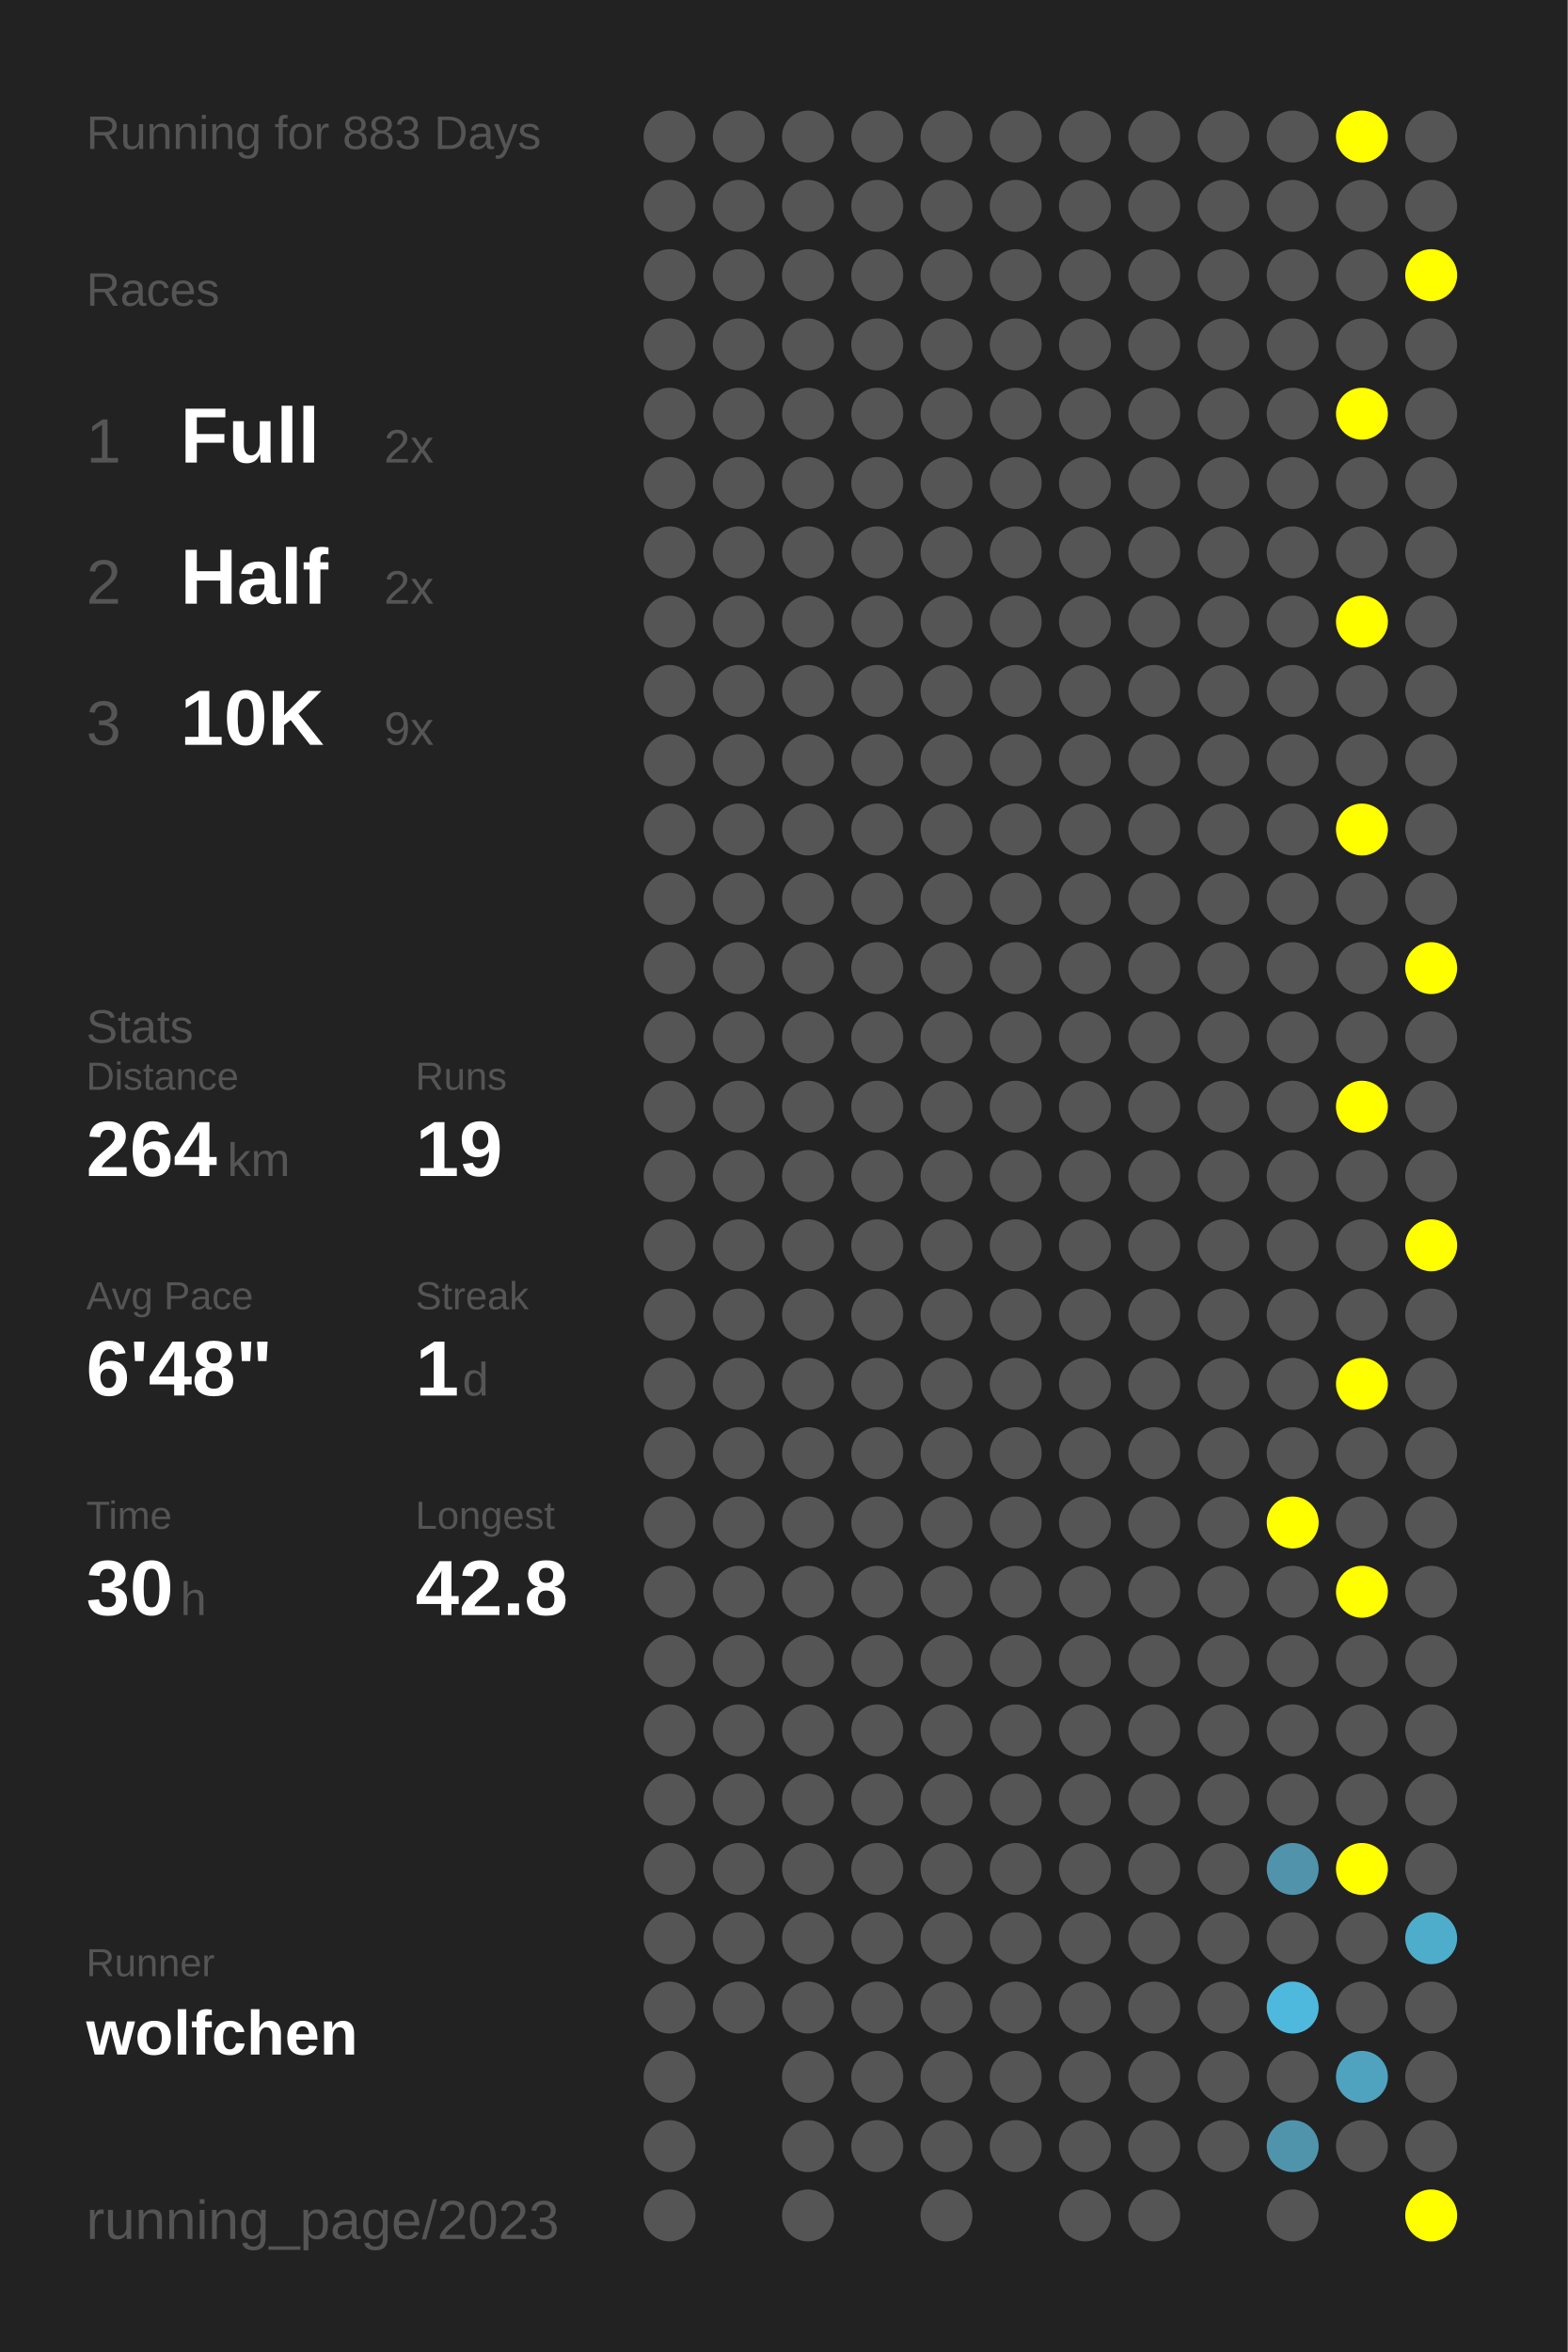
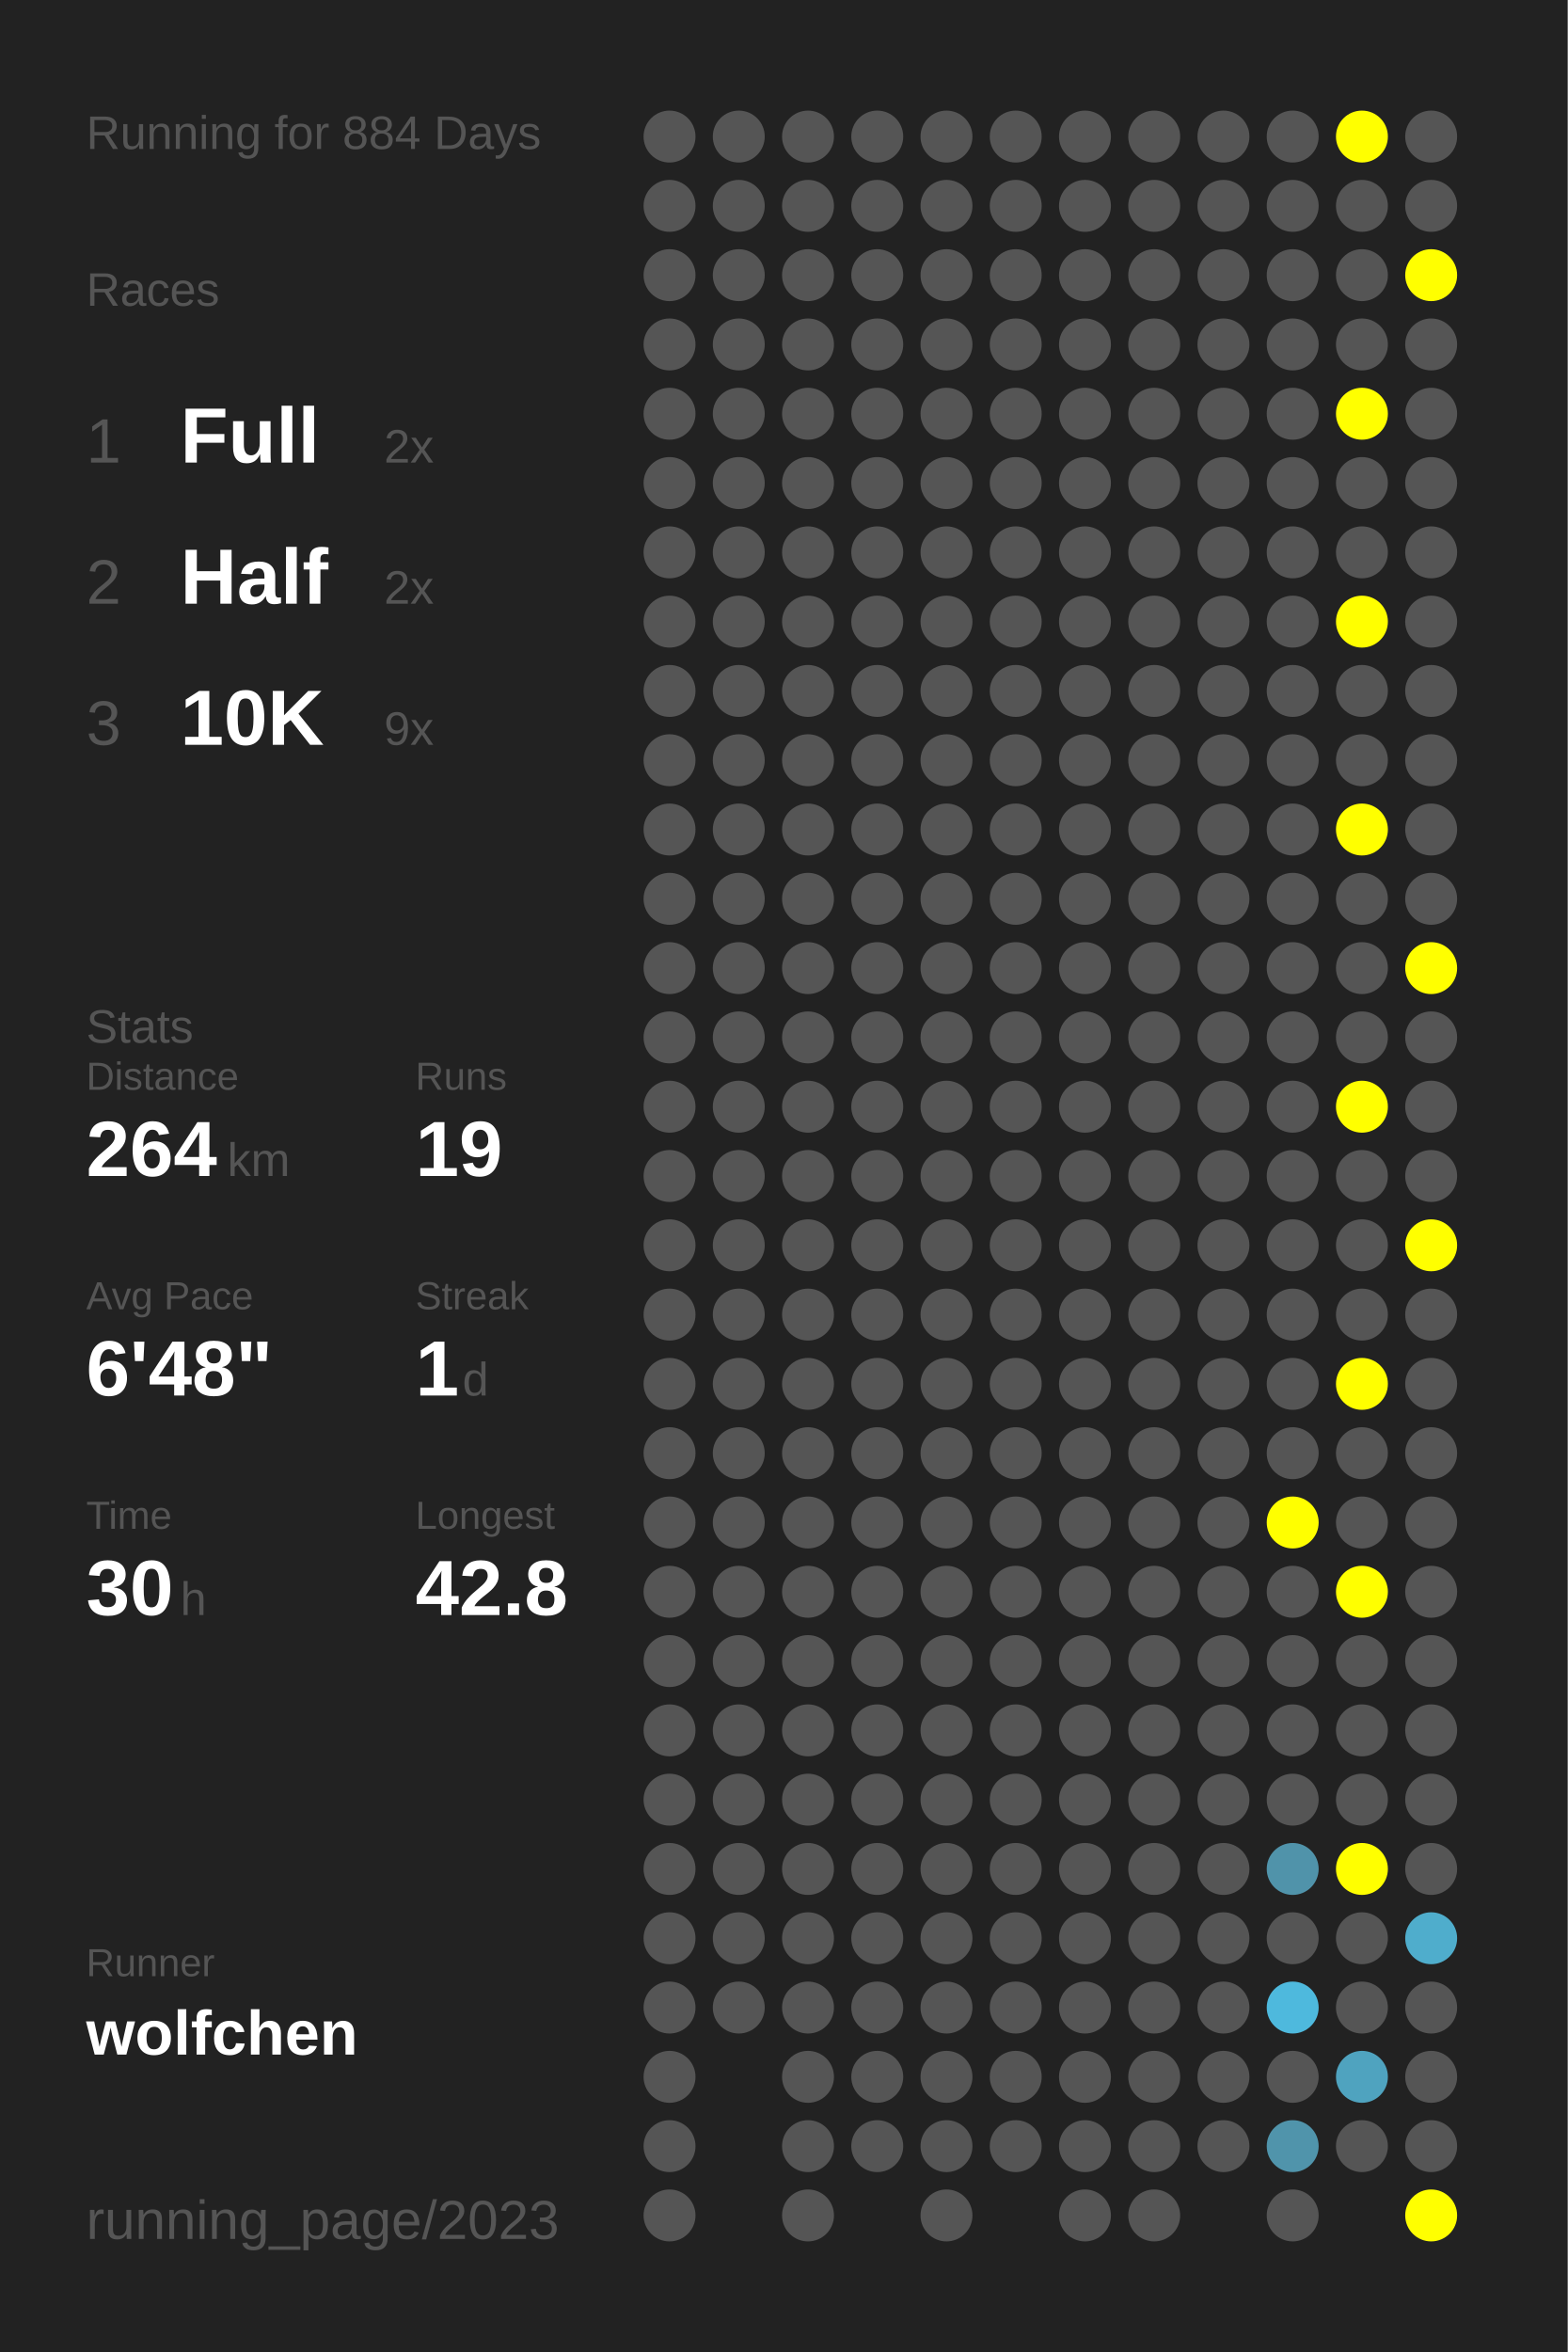
<svg xmlns="http://www.w3.org/2000/svg" baseProfile="full" height="300mm" version="1.1" viewBox="0,0,200,300" width="200mm">
  <defs />
  <rect fill="#222222" height="300" width="200" x="0" y="0" />
-   <text fill="#555555" style="font-size:6px; font-family:Arial;" x="11" y="19">Running for 883 Days</text>
+   <text fill="#555555" style="font-size:6px; font-family:Arial;" x="11" y="19">Running for 884 Days</text>
  <text fill="#555555" style="font-size:6px; font-family:Arial;" x="11" y="39">Races</text>
  <text fill="#555555" style="font-size:8px; font-family:Arial;" x="11" y="59">1</text>
  <text fill="#FFFFFF" style="font-size:10px; font-family:Arial; font-weight:bold;" x="23" y="59">Full</text>
  <text fill="#555555" style="font-size:6px; font-family:Arial;" x="49" y="59">2x</text>
  <text fill="#555555" style="font-size:8px; font-family:Arial;" x="11" y="77">2</text>
  <text fill="#FFFFFF" style="font-size:10px; font-family:Arial; font-weight:bold;" x="23" y="77">Half</text>
  <text fill="#555555" style="font-size:6px; font-family:Arial;" x="49" y="77">2x</text>
  <text fill="#555555" style="font-size:8px; font-family:Arial;" x="11" y="95">3</text>
  <text fill="#FFFFFF" style="font-size:10px; font-family:Arial; font-weight:bold;" x="23" y="95">10K</text>
  <text fill="#555555" style="font-size:6px; font-family:Arial;" x="49" y="95">9x</text>
  <text fill="#555555" style="font-size:6px; font-family:Arial;" x="11" y="133">Stats</text>
  <text fill="#555555" style="font-size:5px; font-family:Arial;" x="11" y="139">Distance</text>
  <text fill="#FFFFFF" style="font-size:10px; font-family:Arial; font-weight:bold;" x="11" y="150">264</text>
  <text fill="#555555" style="font-size:6px; font-family:Arial;" x="29" y="150">km</text>
  <text fill="#555555" style="font-size:5px; font-family:Arial;" x="53" y="139">Runs</text>
  <text fill="#FFFFFF" style="font-size:10px; font-family:Arial; font-weight:bold;" x="53" y="150">19</text>
  <text fill="#555555" style="font-size:5px; font-family:Arial;" x="11" y="167">Avg Pace</text>
  <text fill="#FFFFFF" style="font-size:10px; font-family:Arial; font-weight:bold;" x="11" y="178">6'48"</text>
  <text fill="#555555" style="font-size:5px; font-family:Arial;" x="53" y="167">Streak</text>
  <text fill="#FFFFFF" style="font-size:10px; font-family:Arial; font-weight:bold;" x="53" y="178">1</text>
  <text fill="#555555" style="font-size:6px; font-family:Arial;" x="59" y="178">d</text>
  <text fill="#555555" style="font-size:5px; font-family:Arial;" x="11" y="195">Time</text>
  <text fill="#FFFFFF" style="font-size:10px; font-family:Arial; font-weight:bold;" x="11" y="206">30</text>
  <text fill="#555555" style="font-size:6px; font-family:Arial;" x="23" y="206">h</text>
  <text fill="#555555" style="font-size:5px; font-family:Arial;" x="53" y="195">Longest</text>
  <text fill="#FFFFFF" style="font-size:10px; font-family:Arial; font-weight:bold;" x="53" y="206">42.8</text>
  <text fill="#555555" style="font-size:5px; font-family:Arial;" x="11" y="252.065">Runner</text>
  <text fill="#FFFFFF" style="font-size:8px; font-family:Arial; font-weight:bold;" x="11" y="262.065">wolfchen</text>
  <text fill="#555555" style="font-size:7px; font-family:Arial;" x="11" y="285.581">running_page/2023</text>
  <circle cx="85.417" cy="17.419" fill="#555555" r="3.312" />
  <circle cx="85.417" cy="26.258" fill="#555555" r="3.312" />
  <circle cx="85.417" cy="35.097" fill="#555555" r="3.312" />
  <circle cx="85.417" cy="43.935" fill="#555555" r="3.312" />
  <circle cx="85.417" cy="52.774" fill="#555555" r="3.312" />
  <circle cx="85.417" cy="61.613" fill="#555555" r="3.312" />
  <circle cx="85.417" cy="70.452" fill="#555555" r="3.312" />
  <circle cx="85.417" cy="79.29" fill="#555555" r="3.312" />
  <circle cx="85.417" cy="88.129" fill="#555555" r="3.312" />
  <circle cx="85.417" cy="96.968" fill="#555555" r="3.312" />
  <circle cx="85.417" cy="105.806" fill="#555555" r="3.312" />
  <circle cx="85.417" cy="114.645" fill="#555555" r="3.312" />
  <circle cx="85.417" cy="123.484" fill="#555555" r="3.312" />
  <circle cx="85.417" cy="132.323" fill="#555555" r="3.312" />
  <circle cx="85.417" cy="141.161" fill="#555555" r="3.312" />
  <circle cx="85.417" cy="150" fill="#555555" r="3.312" />
  <circle cx="85.417" cy="158.839" fill="#555555" r="3.312" />
  <circle cx="85.417" cy="167.677" fill="#555555" r="3.312" />
  <circle cx="85.417" cy="176.516" fill="#555555" r="3.312" />
  <circle cx="85.417" cy="185.355" fill="#555555" r="3.312" />
  <circle cx="85.417" cy="194.194" fill="#555555" r="3.312" />
  <circle cx="85.417" cy="203.032" fill="#555555" r="3.312" />
  <circle cx="85.417" cy="211.871" fill="#555555" r="3.312" />
  <circle cx="85.417" cy="220.71" fill="#555555" r="3.312" />
  <circle cx="85.417" cy="229.548" fill="#555555" r="3.312" />
  <circle cx="85.417" cy="238.387" fill="#555555" r="3.312" />
  <circle cx="85.417" cy="247.226" fill="#555555" r="3.312" />
  <circle cx="85.417" cy="256.065" fill="#555555" r="3.312" />
  <circle cx="85.417" cy="264.903" fill="#555555" r="3.312" />
  <circle cx="85.417" cy="273.742" fill="#555555" r="3.312" />
  <circle cx="85.417" cy="282.581" fill="#555555" r="3.312" />
  <circle cx="94.25" cy="17.419" fill="#555555" r="3.312" />
  <circle cx="94.25" cy="26.258" fill="#555555" r="3.312" />
  <circle cx="94.25" cy="35.097" fill="#555555" r="3.312" />
  <circle cx="94.25" cy="43.935" fill="#555555" r="3.312" />
  <circle cx="94.25" cy="52.774" fill="#555555" r="3.312" />
  <circle cx="94.25" cy="61.613" fill="#555555" r="3.312" />
  <circle cx="94.25" cy="70.452" fill="#555555" r="3.312" />
  <circle cx="94.25" cy="79.29" fill="#555555" r="3.312" />
  <circle cx="94.25" cy="88.129" fill="#555555" r="3.312" />
  <circle cx="94.25" cy="96.968" fill="#555555" r="3.312" />
  <circle cx="94.25" cy="105.806" fill="#555555" r="3.312" />
  <circle cx="94.25" cy="114.645" fill="#555555" r="3.312" />
  <circle cx="94.25" cy="123.484" fill="#555555" r="3.312" />
  <circle cx="94.25" cy="132.323" fill="#555555" r="3.312" />
  <circle cx="94.25" cy="141.161" fill="#555555" r="3.312" />
  <circle cx="94.25" cy="150" fill="#555555" r="3.312" />
  <circle cx="94.25" cy="158.839" fill="#555555" r="3.312" />
  <circle cx="94.25" cy="167.677" fill="#555555" r="3.312" />
  <circle cx="94.25" cy="176.516" fill="#555555" r="3.312" />
  <circle cx="94.25" cy="185.355" fill="#555555" r="3.312" />
  <circle cx="94.25" cy="194.194" fill="#555555" r="3.312" />
  <circle cx="94.25" cy="203.032" fill="#555555" r="3.312" />
  <circle cx="94.25" cy="211.871" fill="#555555" r="3.312" />
  <circle cx="94.25" cy="220.71" fill="#555555" r="3.312" />
  <circle cx="94.25" cy="229.548" fill="#555555" r="3.312" />
  <circle cx="94.25" cy="238.387" fill="#555555" r="3.312" />
  <circle cx="94.25" cy="247.226" fill="#555555" r="3.312" />
  <circle cx="94.25" cy="256.065" fill="#555555" r="3.312" />
  <circle cx="103.083" cy="17.419" fill="#555555" r="3.312" />
  <circle cx="103.083" cy="26.258" fill="#555555" r="3.312" />
  <circle cx="103.083" cy="35.097" fill="#555555" r="3.312" />
  <circle cx="103.083" cy="43.935" fill="#555555" r="3.312" />
  <circle cx="103.083" cy="52.774" fill="#555555" r="3.312" />
  <circle cx="103.083" cy="61.613" fill="#555555" r="3.312" />
  <circle cx="103.083" cy="70.452" fill="#555555" r="3.312" />
  <circle cx="103.083" cy="79.29" fill="#555555" r="3.312" />
  <circle cx="103.083" cy="88.129" fill="#555555" r="3.312" />
  <circle cx="103.083" cy="96.968" fill="#555555" r="3.312" />
  <circle cx="103.083" cy="105.806" fill="#555555" r="3.312" />
  <circle cx="103.083" cy="114.645" fill="#555555" r="3.312" />
  <circle cx="103.083" cy="123.484" fill="#555555" r="3.312" />
  <circle cx="103.083" cy="132.323" fill="#555555" r="3.312" />
  <circle cx="103.083" cy="141.161" fill="#555555" r="3.312" />
  <circle cx="103.083" cy="150" fill="#555555" r="3.312" />
  <circle cx="103.083" cy="158.839" fill="#555555" r="3.312" />
  <circle cx="103.083" cy="167.677" fill="#555555" r="3.312" />
  <circle cx="103.083" cy="176.516" fill="#555555" r="3.312" />
  <circle cx="103.083" cy="185.355" fill="#555555" r="3.312" />
  <circle cx="103.083" cy="194.194" fill="#555555" r="3.312" />
  <circle cx="103.083" cy="203.032" fill="#555555" r="3.312" />
  <circle cx="103.083" cy="211.871" fill="#555555" r="3.312" />
  <circle cx="103.083" cy="220.71" fill="#555555" r="3.312" />
  <circle cx="103.083" cy="229.548" fill="#555555" r="3.312" />
  <circle cx="103.083" cy="238.387" fill="#555555" r="3.312" />
  <circle cx="103.083" cy="247.226" fill="#555555" r="3.312" />
  <circle cx="103.083" cy="256.065" fill="#555555" r="3.312" />
  <circle cx="103.083" cy="264.903" fill="#555555" r="3.312" />
  <circle cx="103.083" cy="273.742" fill="#555555" r="3.312" />
  <circle cx="103.083" cy="282.581" fill="#555555" r="3.312" />
  <circle cx="111.917" cy="17.419" fill="#555555" r="3.312" />
  <circle cx="111.917" cy="26.258" fill="#555555" r="3.312" />
  <circle cx="111.917" cy="35.097" fill="#555555" r="3.312" />
  <circle cx="111.917" cy="43.935" fill="#555555" r="3.312" />
  <circle cx="111.917" cy="52.774" fill="#555555" r="3.312" />
  <circle cx="111.917" cy="61.613" fill="#555555" r="3.312" />
  <circle cx="111.917" cy="70.452" fill="#555555" r="3.312" />
  <circle cx="111.917" cy="79.29" fill="#555555" r="3.312" />
  <circle cx="111.917" cy="88.129" fill="#555555" r="3.312" />
  <circle cx="111.917" cy="96.968" fill="#555555" r="3.312" />
  <circle cx="111.917" cy="105.806" fill="#555555" r="3.312" />
  <circle cx="111.917" cy="114.645" fill="#555555" r="3.312" />
  <circle cx="111.917" cy="123.484" fill="#555555" r="3.312" />
  <circle cx="111.917" cy="132.323" fill="#555555" r="3.312" />
  <circle cx="111.917" cy="141.161" fill="#555555" r="3.312" />
  <circle cx="111.917" cy="150" fill="#555555" r="3.312" />
  <circle cx="111.917" cy="158.839" fill="#555555" r="3.312" />
  <circle cx="111.917" cy="167.677" fill="#555555" r="3.312" />
  <circle cx="111.917" cy="176.516" fill="#555555" r="3.312" />
  <circle cx="111.917" cy="185.355" fill="#555555" r="3.312" />
  <circle cx="111.917" cy="194.194" fill="#555555" r="3.312" />
  <circle cx="111.917" cy="203.032" fill="#555555" r="3.312" />
  <circle cx="111.917" cy="211.871" fill="#555555" r="3.312" />
  <circle cx="111.917" cy="220.71" fill="#555555" r="3.312" />
  <circle cx="111.917" cy="229.548" fill="#555555" r="3.312" />
  <circle cx="111.917" cy="238.387" fill="#555555" r="3.312" />
  <circle cx="111.917" cy="247.226" fill="#555555" r="3.312" />
  <circle cx="111.917" cy="256.065" fill="#555555" r="3.312" />
  <circle cx="111.917" cy="264.903" fill="#555555" r="3.312" />
  <circle cx="111.917" cy="273.742" fill="#555555" r="3.312" />
  <circle cx="120.75" cy="17.419" fill="#555555" r="3.312" />
  <circle cx="120.75" cy="26.258" fill="#555555" r="3.312" />
  <circle cx="120.75" cy="35.097" fill="#555555" r="3.312" />
  <circle cx="120.75" cy="43.935" fill="#555555" r="3.312" />
  <circle cx="120.75" cy="52.774" fill="#555555" r="3.312" />
  <circle cx="120.75" cy="61.613" fill="#555555" r="3.312" />
  <circle cx="120.75" cy="70.452" fill="#555555" r="3.312" />
  <circle cx="120.75" cy="79.29" fill="#555555" r="3.312" />
  <circle cx="120.75" cy="88.129" fill="#555555" r="3.312" />
  <circle cx="120.75" cy="96.968" fill="#555555" r="3.312" />
  <circle cx="120.75" cy="105.806" fill="#555555" r="3.312" />
  <circle cx="120.75" cy="114.645" fill="#555555" r="3.312" />
  <circle cx="120.75" cy="123.484" fill="#555555" r="3.312" />
  <circle cx="120.75" cy="132.323" fill="#555555" r="3.312" />
  <circle cx="120.75" cy="141.161" fill="#555555" r="3.312" />
  <circle cx="120.75" cy="150" fill="#555555" r="3.312" />
  <circle cx="120.75" cy="158.839" fill="#555555" r="3.312" />
  <circle cx="120.75" cy="167.677" fill="#555555" r="3.312" />
  <circle cx="120.75" cy="176.516" fill="#555555" r="3.312" />
  <circle cx="120.75" cy="185.355" fill="#555555" r="3.312" />
  <circle cx="120.75" cy="194.194" fill="#555555" r="3.312" />
  <circle cx="120.75" cy="203.032" fill="#555555" r="3.312" />
  <circle cx="120.75" cy="211.871" fill="#555555" r="3.312" />
  <circle cx="120.75" cy="220.71" fill="#555555" r="3.312" />
  <circle cx="120.75" cy="229.548" fill="#555555" r="3.312" />
  <circle cx="120.75" cy="238.387" fill="#555555" r="3.312" />
  <circle cx="120.75" cy="247.226" fill="#555555" r="3.312" />
  <circle cx="120.75" cy="256.065" fill="#555555" r="3.312" />
  <circle cx="120.75" cy="264.903" fill="#555555" r="3.312" />
  <circle cx="120.75" cy="273.742" fill="#555555" r="3.312" />
  <circle cx="120.75" cy="282.581" fill="#555555" r="3.312" />
  <circle cx="129.583" cy="17.419" fill="#555555" r="3.312" />
  <circle cx="129.583" cy="26.258" fill="#555555" r="3.312" />
  <circle cx="129.583" cy="35.097" fill="#555555" r="3.312" />
  <circle cx="129.583" cy="43.935" fill="#555555" r="3.312" />
  <circle cx="129.583" cy="52.774" fill="#555555" r="3.312" />
  <circle cx="129.583" cy="61.613" fill="#555555" r="3.312" />
  <circle cx="129.583" cy="70.452" fill="#555555" r="3.312" />
  <circle cx="129.583" cy="79.29" fill="#555555" r="3.312" />
  <circle cx="129.583" cy="88.129" fill="#555555" r="3.312" />
  <circle cx="129.583" cy="96.968" fill="#555555" r="3.312" />
  <circle cx="129.583" cy="105.806" fill="#555555" r="3.312" />
  <circle cx="129.583" cy="114.645" fill="#555555" r="3.312" />
  <circle cx="129.583" cy="123.484" fill="#555555" r="3.312" />
  <circle cx="129.583" cy="132.323" fill="#555555" r="3.312" />
  <circle cx="129.583" cy="141.161" fill="#555555" r="3.312" />
  <circle cx="129.583" cy="150" fill="#555555" r="3.312" />
  <circle cx="129.583" cy="158.839" fill="#555555" r="3.312" />
  <circle cx="129.583" cy="167.677" fill="#555555" r="3.312" />
  <circle cx="129.583" cy="176.516" fill="#555555" r="3.312" />
  <circle cx="129.583" cy="185.355" fill="#555555" r="3.312" />
  <circle cx="129.583" cy="194.194" fill="#555555" r="3.312" />
  <circle cx="129.583" cy="203.032" fill="#555555" r="3.312" />
  <circle cx="129.583" cy="211.871" fill="#555555" r="3.312" />
  <circle cx="129.583" cy="220.71" fill="#555555" r="3.312" />
  <circle cx="129.583" cy="229.548" fill="#555555" r="3.312" />
  <circle cx="129.583" cy="238.387" fill="#555555" r="3.312" />
  <circle cx="129.583" cy="247.226" fill="#555555" r="3.312" />
  <circle cx="129.583" cy="256.065" fill="#555555" r="3.312" />
  <circle cx="129.583" cy="264.903" fill="#555555" r="3.312" />
  <circle cx="129.583" cy="273.742" fill="#555555" r="3.312" />
  <circle cx="138.417" cy="17.419" fill="#555555" r="3.312" />
  <circle cx="138.417" cy="26.258" fill="#555555" r="3.312" />
  <circle cx="138.417" cy="35.097" fill="#555555" r="3.312" />
  <circle cx="138.417" cy="43.935" fill="#555555" r="3.312" />
  <circle cx="138.417" cy="52.774" fill="#555555" r="3.312" />
  <circle cx="138.417" cy="61.613" fill="#555555" r="3.312" />
  <circle cx="138.417" cy="70.452" fill="#555555" r="3.312" />
  <circle cx="138.417" cy="79.29" fill="#555555" r="3.312" />
  <circle cx="138.417" cy="88.129" fill="#555555" r="3.312" />
  <circle cx="138.417" cy="96.968" fill="#555555" r="3.312" />
  <circle cx="138.417" cy="105.806" fill="#555555" r="3.312" />
  <circle cx="138.417" cy="114.645" fill="#555555" r="3.312" />
  <circle cx="138.417" cy="123.484" fill="#555555" r="3.312" />
  <circle cx="138.417" cy="132.323" fill="#555555" r="3.312" />
  <circle cx="138.417" cy="141.161" fill="#555555" r="3.312" />
  <circle cx="138.417" cy="150" fill="#555555" r="3.312" />
  <circle cx="138.417" cy="158.839" fill="#555555" r="3.312" />
  <circle cx="138.417" cy="167.677" fill="#555555" r="3.312" />
  <circle cx="138.417" cy="176.516" fill="#555555" r="3.312" />
  <circle cx="138.417" cy="185.355" fill="#555555" r="3.312" />
  <circle cx="138.417" cy="194.194" fill="#555555" r="3.312" />
  <circle cx="138.417" cy="203.032" fill="#555555" r="3.312" />
  <circle cx="138.417" cy="211.871" fill="#555555" r="3.312" />
  <circle cx="138.417" cy="220.71" fill="#555555" r="3.312" />
  <circle cx="138.417" cy="229.548" fill="#555555" r="3.312" />
  <circle cx="138.417" cy="238.387" fill="#555555" r="3.312" />
  <circle cx="138.417" cy="247.226" fill="#555555" r="3.312" />
  <circle cx="138.417" cy="256.065" fill="#555555" r="3.312" />
  <circle cx="138.417" cy="264.903" fill="#555555" r="3.312" />
  <circle cx="138.417" cy="273.742" fill="#555555" r="3.312" />
  <circle cx="138.417" cy="282.581" fill="#555555" r="3.312" />
  <circle cx="147.25" cy="17.419" fill="#555555" r="3.312" />
  <circle cx="147.25" cy="26.258" fill="#555555" r="3.312" />
  <circle cx="147.25" cy="35.097" fill="#555555" r="3.312" />
  <circle cx="147.25" cy="43.935" fill="#555555" r="3.312" />
  <circle cx="147.25" cy="52.774" fill="#555555" r="3.312" />
  <circle cx="147.25" cy="61.613" fill="#555555" r="3.312" />
  <circle cx="147.25" cy="70.452" fill="#555555" r="3.312" />
  <circle cx="147.25" cy="79.29" fill="#555555" r="3.312" />
  <circle cx="147.25" cy="88.129" fill="#555555" r="3.312" />
  <circle cx="147.25" cy="96.968" fill="#555555" r="3.312" />
  <circle cx="147.25" cy="105.806" fill="#555555" r="3.312" />
  <circle cx="147.25" cy="114.645" fill="#555555" r="3.312" />
  <circle cx="147.25" cy="123.484" fill="#555555" r="3.312" />
  <circle cx="147.25" cy="132.323" fill="#555555" r="3.312" />
  <circle cx="147.25" cy="141.161" fill="#555555" r="3.312" />
  <circle cx="147.25" cy="150" fill="#555555" r="3.312" />
  <circle cx="147.25" cy="158.839" fill="#555555" r="3.312" />
  <circle cx="147.25" cy="167.677" fill="#555555" r="3.312" />
  <circle cx="147.25" cy="176.516" fill="#555555" r="3.312" />
  <circle cx="147.25" cy="185.355" fill="#555555" r="3.312" />
  <circle cx="147.25" cy="194.194" fill="#555555" r="3.312" />
  <circle cx="147.25" cy="203.032" fill="#555555" r="3.312" />
  <circle cx="147.25" cy="211.871" fill="#555555" r="3.312" />
  <circle cx="147.25" cy="220.71" fill="#555555" r="3.312" />
  <circle cx="147.25" cy="229.548" fill="#555555" r="3.312" />
  <circle cx="147.25" cy="238.387" fill="#555555" r="3.312" />
  <circle cx="147.25" cy="247.226" fill="#555555" r="3.312" />
  <circle cx="147.25" cy="256.065" fill="#555555" r="3.312" />
  <circle cx="147.25" cy="264.903" fill="#555555" r="3.312" />
  <circle cx="147.25" cy="273.742" fill="#555555" r="3.312" />
  <circle cx="147.25" cy="282.581" fill="#555555" r="3.312" />
  <circle cx="156.083" cy="17.419" fill="#555555" r="3.312" />
  <circle cx="156.083" cy="26.258" fill="#555555" r="3.312" />
  <circle cx="156.083" cy="35.097" fill="#555555" r="3.312" />
  <circle cx="156.083" cy="43.935" fill="#555555" r="3.312" />
  <circle cx="156.083" cy="52.774" fill="#555555" r="3.312" />
  <circle cx="156.083" cy="61.613" fill="#555555" r="3.312" />
  <circle cx="156.083" cy="70.452" fill="#555555" r="3.312" />
  <circle cx="156.083" cy="79.29" fill="#555555" r="3.312" />
  <circle cx="156.083" cy="88.129" fill="#555555" r="3.312" />
  <circle cx="156.083" cy="96.968" fill="#555555" r="3.312" />
  <circle cx="156.083" cy="105.806" fill="#555555" r="3.312" />
  <circle cx="156.083" cy="114.645" fill="#555555" r="3.312" />
  <circle cx="156.083" cy="123.484" fill="#555555" r="3.312" />
  <circle cx="156.083" cy="132.323" fill="#555555" r="3.312" />
  <circle cx="156.083" cy="141.161" fill="#555555" r="3.312" />
  <circle cx="156.083" cy="150" fill="#555555" r="3.312" />
  <circle cx="156.083" cy="158.839" fill="#555555" r="3.312" />
  <circle cx="156.083" cy="167.677" fill="#555555" r="3.312" />
  <circle cx="156.083" cy="176.516" fill="#555555" r="3.312" />
  <circle cx="156.083" cy="185.355" fill="#555555" r="3.312" />
  <circle cx="156.083" cy="194.194" fill="#555555" r="3.312" />
  <circle cx="156.083" cy="203.032" fill="#555555" r="3.312" />
  <circle cx="156.083" cy="211.871" fill="#555555" r="3.312" />
  <circle cx="156.083" cy="220.71" fill="#555555" r="3.312" />
  <circle cx="156.083" cy="229.548" fill="#555555" r="3.312" />
  <circle cx="156.083" cy="238.387" fill="#555555" r="3.312" />
  <circle cx="156.083" cy="247.226" fill="#555555" r="3.312" />
  <circle cx="156.083" cy="256.065" fill="#555555" r="3.312" />
  <circle cx="156.083" cy="264.903" fill="#555555" r="3.312" />
  <circle cx="156.083" cy="273.742" fill="#555555" r="3.312" />
  <circle cx="164.917" cy="17.419" fill="#555555" r="3.312" />
  <circle cx="164.917" cy="26.258" fill="#555555" r="3.312" />
  <circle cx="164.917" cy="35.097" fill="#555555" r="3.312" />
  <circle cx="164.917" cy="43.935" fill="#555555" r="3.312" />
  <circle cx="164.917" cy="52.774" fill="#555555" r="3.312" />
  <circle cx="164.917" cy="61.613" fill="#555555" r="3.312" />
  <circle cx="164.917" cy="70.452" fill="#555555" r="3.312" />
  <circle cx="164.917" cy="79.29" fill="#555555" r="3.312" />
  <circle cx="164.917" cy="88.129" fill="#555555" r="3.312" />
  <circle cx="164.917" cy="96.968" fill="#555555" r="3.312" />
  <circle cx="164.917" cy="105.806" fill="#555555" r="3.312" />
  <circle cx="164.917" cy="114.645" fill="#555555" r="3.312" />
  <circle cx="164.917" cy="123.484" fill="#555555" r="3.312" />
  <circle cx="164.917" cy="132.323" fill="#555555" r="3.312" />
  <circle cx="164.917" cy="141.161" fill="#555555" r="3.312" />
  <circle cx="164.917" cy="150" fill="#555555" r="3.312" />
  <circle cx="164.917" cy="158.839" fill="#555555" r="3.312" />
  <circle cx="164.917" cy="167.677" fill="#555555" r="3.312" />
  <circle cx="164.917" cy="176.516" fill="#555555" r="3.312" />
  <circle cx="164.917" cy="185.355" fill="#555555" r="3.312" />
  <circle cx="164.917" cy="194.194" fill="#FFFF00" r="3.312" />
  <circle cx="164.917" cy="203.032" fill="#555555" r="3.312" />
  <circle cx="164.917" cy="211.871" fill="#555555" r="3.312" />
  <circle cx="164.917" cy="220.71" fill="#555555" r="3.312" />
  <circle cx="164.917" cy="229.548" fill="#555555" r="3.312" />
  <circle cx="164.917" cy="238.387" fill="#5093aa" r="3.312" />
  <circle cx="164.917" cy="247.226" fill="#555555" r="3.312" />
  <circle cx="164.917" cy="256.065" fill="#4eb9dd" r="3.312" />
  <circle cx="164.917" cy="264.903" fill="#555555" r="3.312" />
  <circle cx="164.917" cy="273.742" fill="#5094ab" r="3.312" />
  <circle cx="164.917" cy="282.581" fill="#555555" r="3.312" />
  <circle cx="173.75" cy="17.419" fill="#FFFF00" r="3.312" />
  <circle cx="173.75" cy="26.258" fill="#555555" r="3.312" />
  <circle cx="173.75" cy="35.097" fill="#555555" r="3.312" />
  <circle cx="173.75" cy="43.935" fill="#555555" r="3.312" />
  <circle cx="173.75" cy="52.774" fill="#FFFF00" r="3.312" />
  <circle cx="173.75" cy="61.613" fill="#555555" r="3.312" />
  <circle cx="173.75" cy="70.452" fill="#555555" r="3.312" />
  <circle cx="173.75" cy="79.29" fill="#FFFF00" r="3.312" />
  <circle cx="173.75" cy="88.129" fill="#555555" r="3.312" />
  <circle cx="173.75" cy="96.968" fill="#555555" r="3.312" />
  <circle cx="173.75" cy="105.806" fill="#FFFF00" r="3.312" />
  <circle cx="173.75" cy="114.645" fill="#555555" r="3.312" />
  <circle cx="173.75" cy="123.484" fill="#555555" r="3.312" />
  <circle cx="173.75" cy="132.323" fill="#555555" r="3.312" />
  <circle cx="173.75" cy="141.161" fill="#FFFF00" r="3.312" />
  <circle cx="173.75" cy="150" fill="#555555" r="3.312" />
  <circle cx="173.75" cy="158.839" fill="#555555" r="3.312" />
  <circle cx="173.75" cy="167.677" fill="#555555" r="3.312" />
  <circle cx="173.75" cy="176.516" fill="#FFFF00" r="3.312" />
  <circle cx="173.75" cy="185.355" fill="#555555" r="3.312" />
  <circle cx="173.75" cy="194.194" fill="#555555" r="3.312" />
  <circle cx="173.75" cy="203.032" fill="#FFFF00" r="3.312" />
  <circle cx="173.75" cy="211.871" fill="#555555" r="3.312" />
  <circle cx="173.75" cy="220.71" fill="#555555" r="3.312" />
  <circle cx="173.75" cy="229.548" fill="#555555" r="3.312" />
  <circle cx="173.75" cy="238.387" fill="#FFFF00" r="3.312" />
  <circle cx="173.75" cy="247.226" fill="#555555" r="3.312" />
  <circle cx="173.75" cy="256.065" fill="#555555" r="3.312" />
  <circle cx="173.75" cy="264.903" fill="#4fa3bf" r="3.312" />
  <circle cx="173.75" cy="273.742" fill="#555555" r="3.312" />
  <circle cx="182.583" cy="17.419" fill="#555555" r="3.312" />
  <circle cx="182.583" cy="26.258" fill="#555555" r="3.312" />
  <circle cx="182.583" cy="35.097" fill="#FFFF00" r="3.312" />
  <circle cx="182.583" cy="43.935" fill="#555555" r="3.312" />
  <circle cx="182.583" cy="52.774" fill="#555555" r="3.312" />
  <circle cx="182.583" cy="61.613" fill="#555555" r="3.312" />
  <circle cx="182.583" cy="70.452" fill="#555555" r="3.312" />
  <circle cx="182.583" cy="79.29" fill="#555555" r="3.312" />
  <circle cx="182.583" cy="88.129" fill="#555555" r="3.312" />
  <circle cx="182.583" cy="96.968" fill="#555555" r="3.312" />
  <circle cx="182.583" cy="105.806" fill="#555555" r="3.312" />
  <circle cx="182.583" cy="114.645" fill="#555555" r="3.312" />
  <circle cx="182.583" cy="123.484" fill="#FFFF00" r="3.312" />
  <circle cx="182.583" cy="132.323" fill="#555555" r="3.312" />
  <circle cx="182.583" cy="141.161" fill="#555555" r="3.312" />
  <circle cx="182.583" cy="150" fill="#555555" r="3.312" />
  <circle cx="182.583" cy="158.839" fill="#FFFF00" r="3.312" />
  <circle cx="182.583" cy="167.677" fill="#555555" r="3.312" />
  <circle cx="182.583" cy="176.516" fill="#555555" r="3.312" />
  <circle cx="182.583" cy="185.355" fill="#555555" r="3.312" />
  <circle cx="182.583" cy="194.194" fill="#555555" r="3.312" />
  <circle cx="182.583" cy="203.032" fill="#555555" r="3.312" />
  <circle cx="182.583" cy="211.871" fill="#555555" r="3.312" />
  <circle cx="182.583" cy="220.71" fill="#555555" r="3.312" />
  <circle cx="182.583" cy="229.548" fill="#555555" r="3.312" />
  <circle cx="182.583" cy="238.387" fill="#555555" r="3.312" />
  <circle cx="182.583" cy="247.226" fill="#4fadcc" r="3.312" />
  <circle cx="182.583" cy="256.065" fill="#555555" r="3.312" />
  <circle cx="182.583" cy="264.903" fill="#555555" r="3.312" />
  <circle cx="182.583" cy="273.742" fill="#555555" r="3.312" />
  <circle cx="182.583" cy="282.581" fill="#FFFF00" r="3.312" />
</svg>
